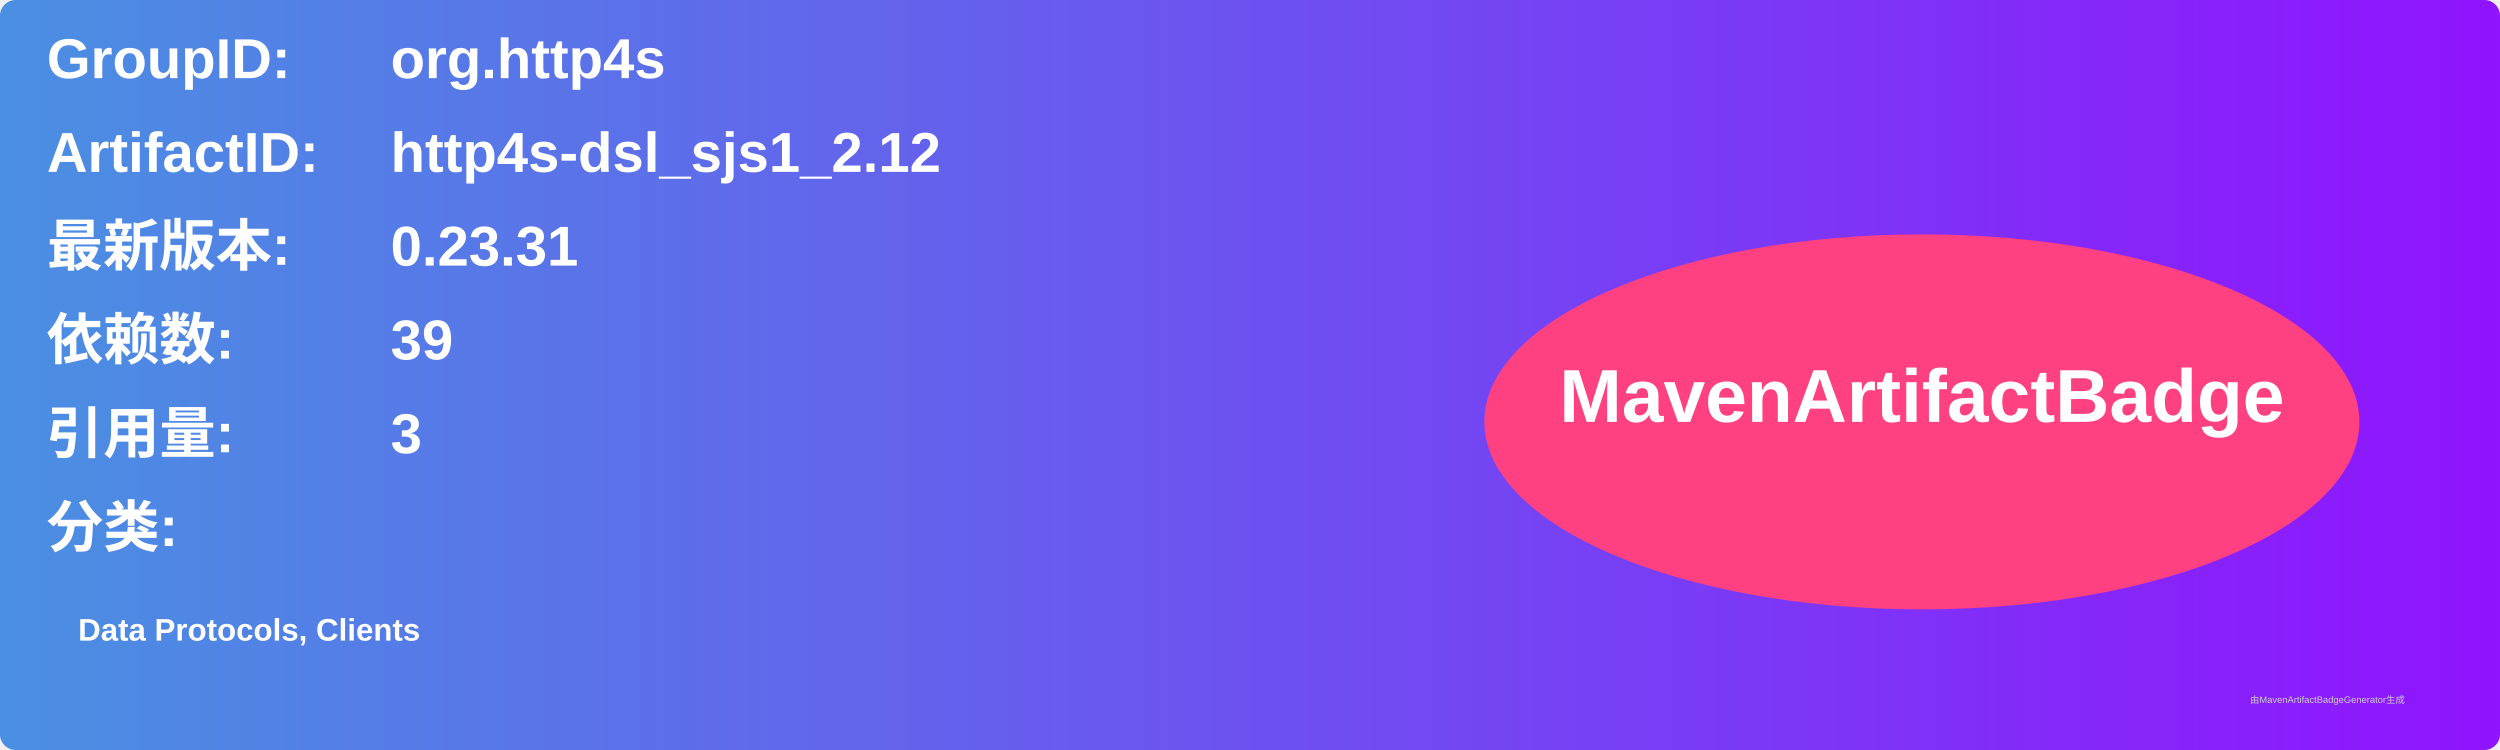
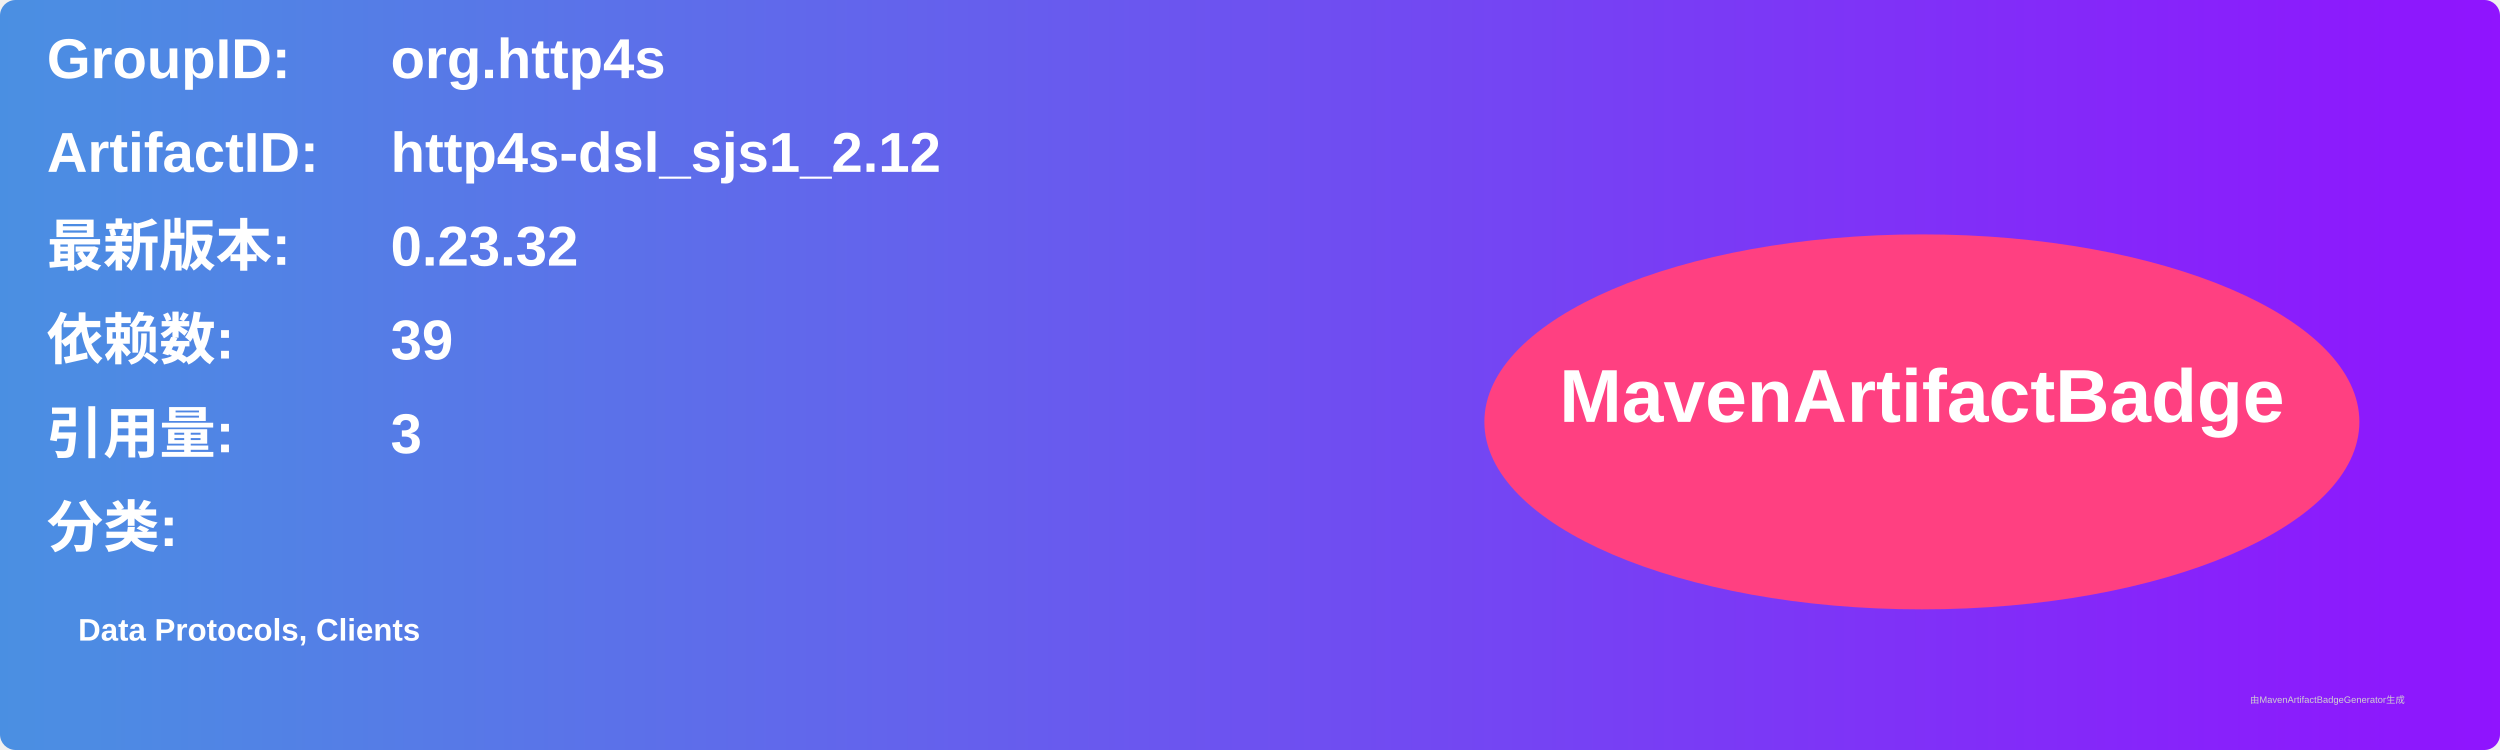
<svg xmlns="http://www.w3.org/2000/svg" width="800" height="240" viewBox="0 0 800 240">
  <linearGradient id="grad" x1="0%" y1="0%" x2="100%" y2="0%">
    <stop offset="0%" stop-color="#4a90e2" />
    <stop offset="100%" stop-color="#9013fe" />
  </linearGradient>
  <rect width="100%" height="100%" rx="5" ry="5" fill="url(#grad)" />
  <g transform="translate(15, 15)">
    <text x="0" y="10" font-family="Arial" font-size="18" fill="white" font-weight="bold" width="260">GroupID:</text>
    <text x="110" y="10" font-family="Arial" font-size="18" fill="white" font-weight="bold" width="460">org.http4s</text>
    <text x="0" y="40" font-family="Arial" font-size="18" fill="white" font-weight="bold" width="260">ArtifactID:</text>
    <text x="110" y="40" font-family="Arial" font-size="18" fill="white" font-weight="bold" width="460">http4s-dsl_sjs1_2.12</text>
    <text x="0" y="70" font-family="Arial" font-size="18" fill="white" font-weight="bold">最新版本:</text>
    <text x="110" y="70" font-family="Arial" font-size="18" fill="white" font-weight="bold">
-       <tspan font-weight="bold">0.23.31</tspan>
+       <tspan font-weight="bold">0.23.32</tspan>
    </text>
    <text x="0" y="100" font-family="Arial" font-size="18" fill="white" font-weight="bold">依赖数: </text>
    <text x="110" y="100" font-family="Arial" font-size="18" fill="white">
      <tspan font-weight="bold">39</tspan>
    </text>
    <text x="0" y="130" font-family="Arial" font-size="18" fill="white" font-weight="bold">引用量: </text>
    <text x="110" y="130" font-family="Arial" font-size="18" fill="white">
      <tspan font-weight="bold">3</tspan>
    </text>
    <text x="0" y="160" font-family="Arial" font-size="18" fill="white" font-weight="bold">分类:</text>
    <text x="10" y="190" font-family="Arial" font-size="10" fill="white">
      <tspan font-weight="bold">Data Protocols, Clients</tspan>
    </text>
    <ellipse cx="600" cy="120" rx="140" ry="60" fill="#ff4081" />
    <text x="600" y="120" text-anchor="middle" font-family="Arial" font-size="24" fill="white" font-weight="bold">MavenArtifactBadge</text>
  </g>
  <text x="720" y="225" font-family="Arial" font-size="3" fill="#d0d0d0">由MavenArtifactBadgeGenerator生成</text>
</svg>
